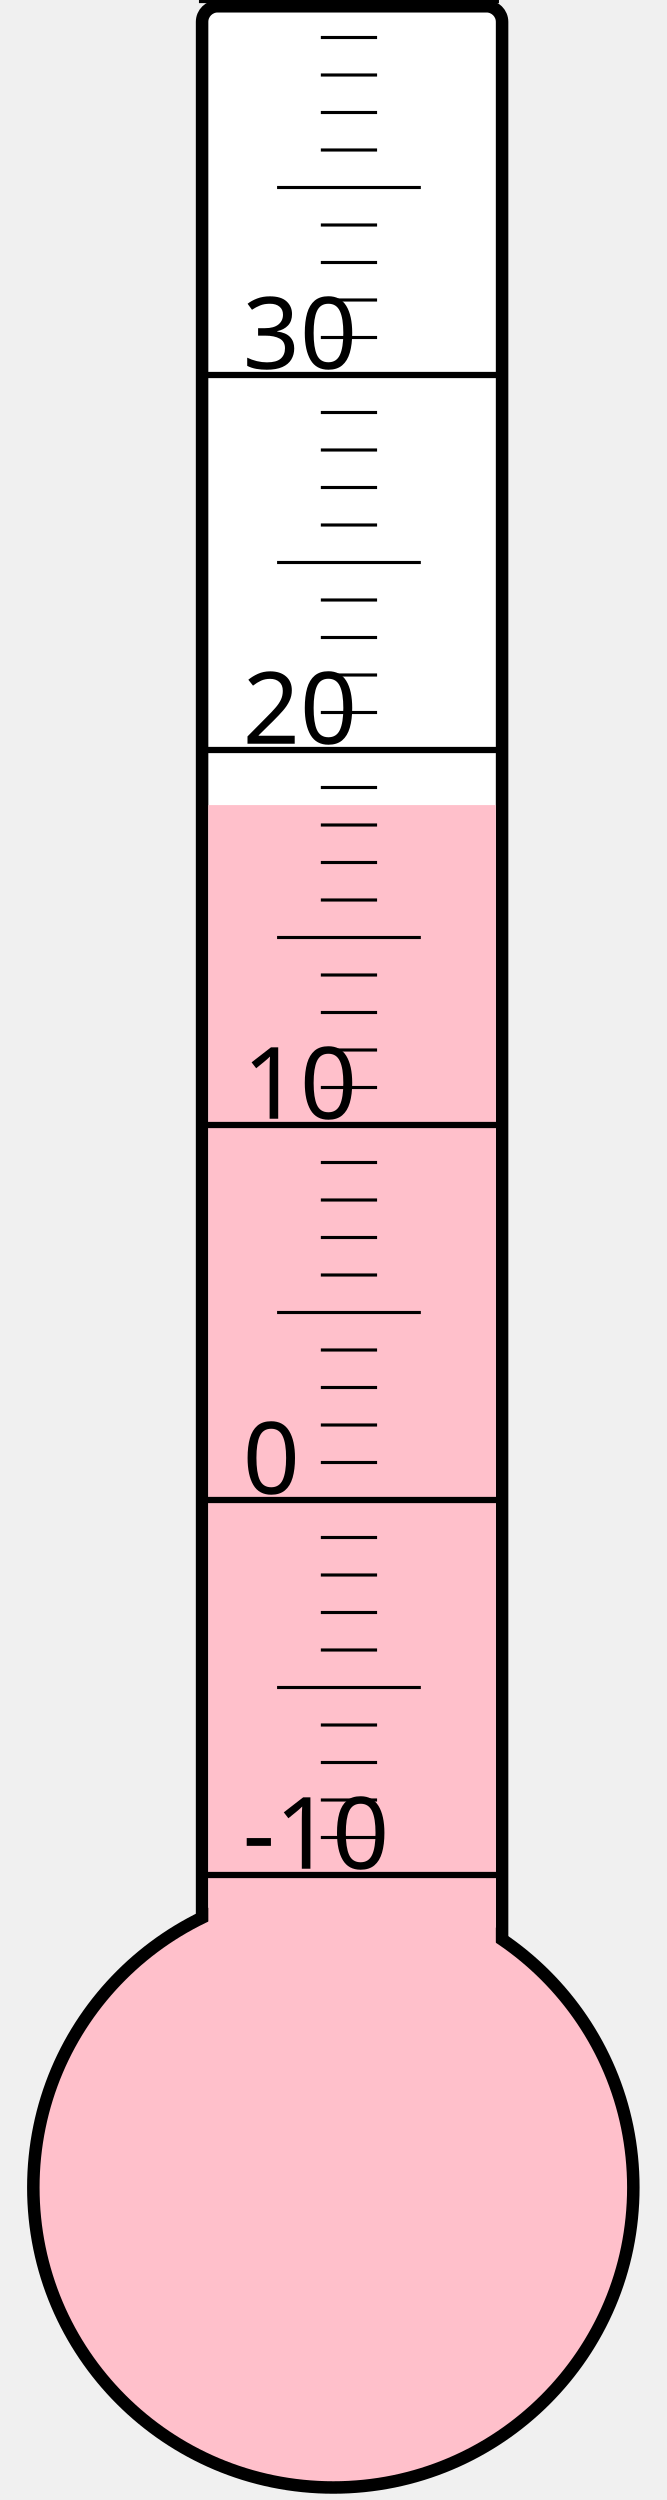
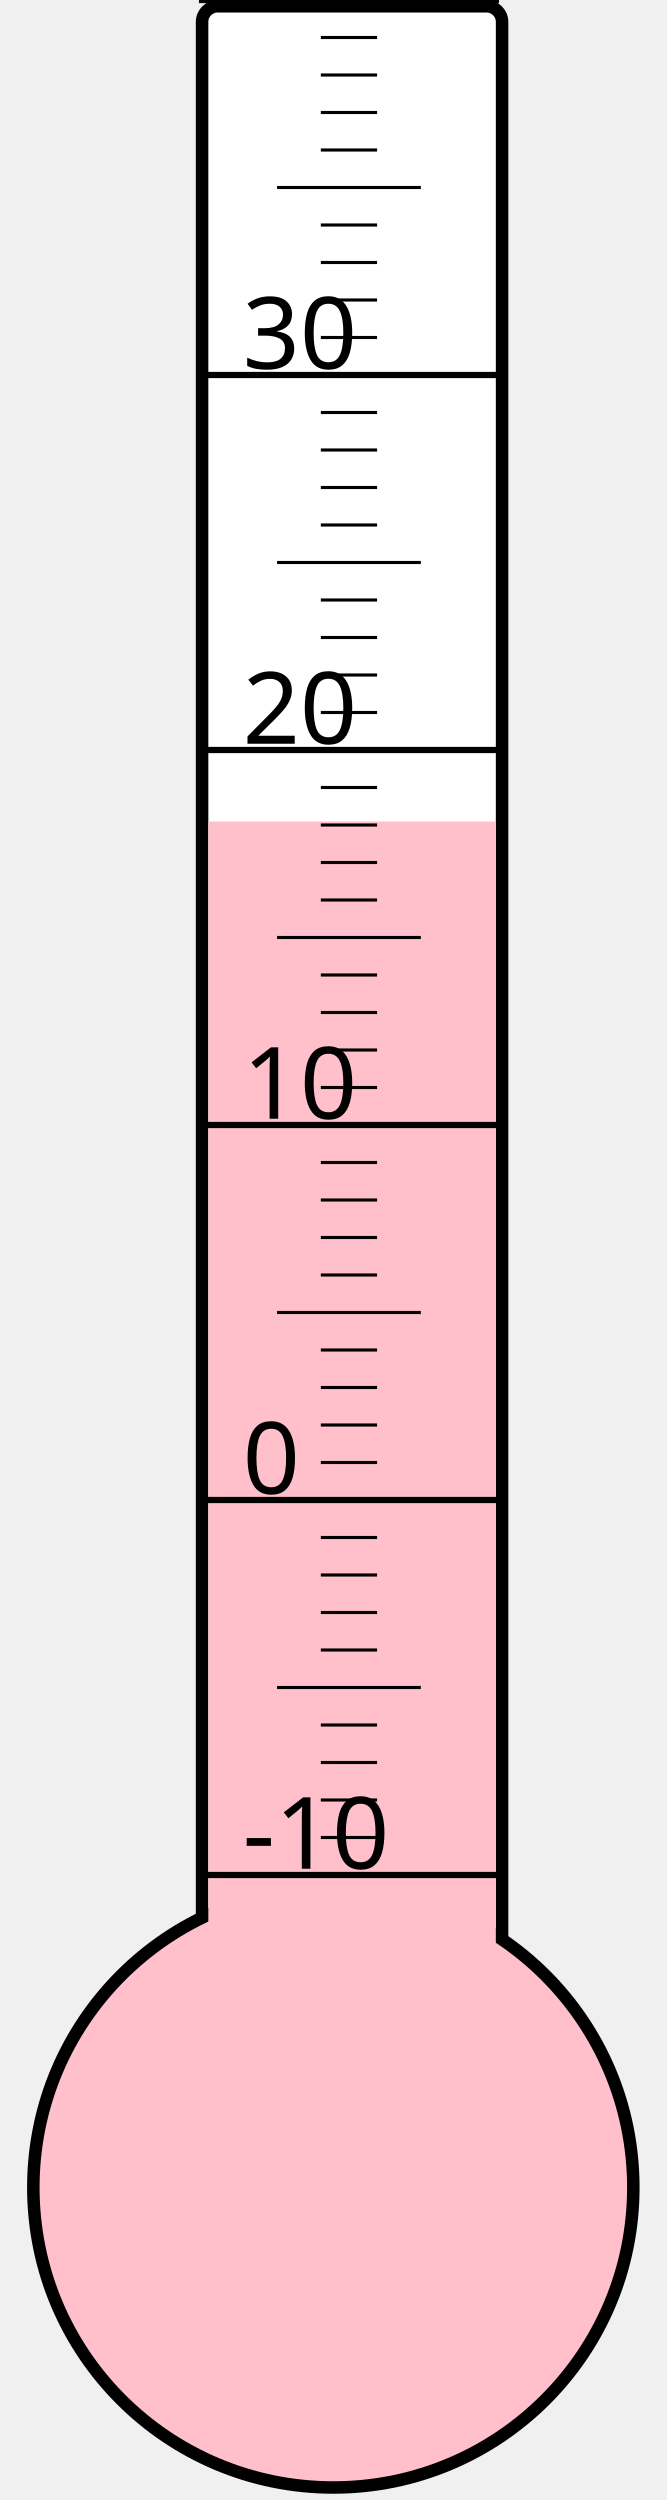
<svg xmlns="http://www.w3.org/2000/svg" width="40px" height="150px" viewBox="0 0 200 800">
  <rect width="200" height="800" x="0" y="0" style="fill: #ffffeb; fill-opacity: 0;" />
  <rect width="96" height="680" x="58" y="2" rx="5" ry="5" style="fill: white; fill-opacity: 1; stroke: black; stroke-width: 4;" />
  <circle cx="100" cy="700" r="96" style="fill: pink; stroke: black; stroke-width: 4;" />
-   <rect width="92" height="442.375" x="60" y="257.625" style="fill: pink; fill-opacity: 1; stroke-width: 0;" />
+   <rect width="92" height="437.125" x="60" y="262.875" style="fill: pink; fill-opacity: 1; stroke-width: 0;" />
  <text x="71" y="598" style="font-family: sans-serif; font-size: 24pt;">-10</text>
  <text x="71" y="478" style="font-family: sans-serif; font-size: 24pt;">0</text>
  <text x="71" y="358" style="font-family: sans-serif; font-size: 24pt;">10</text>
  <text x="71" y="238" style="font-family: sans-serif; font-size: 24pt;">20</text>
  <text x="71" y="118" style="font-family: sans-serif; font-size: 24pt;">30</text>
  <g style="stroke: black;">
    <line x1="57" y1="600" x2="153" y2="600" style="stroke-width: 2;" />
    <line x1="96" y1="588" x2="114" y2="588" style="stroke-width: 1;" />
    <line x1="96" y1="576" x2="114" y2="576" style="stroke-width: 1;" />
    <line x1="96" y1="564" x2="114" y2="564" style="stroke-width: 1;" />
    <line x1="96" y1="552" x2="114" y2="552" style="stroke-width: 1;" />
    <line x1="82" y1="540" x2="128" y2="540" style="stroke-width: 1;" />
    <line x1="96" y1="528" x2="114" y2="528" style="stroke-width: 1;" />
    <line x1="96" y1="516" x2="114" y2="516" style="stroke-width: 1;" />
    <line x1="96" y1="504" x2="114" y2="504" style="stroke-width: 1;" />
    <line x1="96" y1="492" x2="114" y2="492" style="stroke-width: 1;" />
    <line x1="57" y1="480" x2="153" y2="480" style="stroke-width: 2;" />
    <line x1="96" y1="468" x2="114" y2="468" style="stroke-width: 1;" />
    <line x1="96" y1="456" x2="114" y2="456" style="stroke-width: 1;" />
    <line x1="96" y1="444" x2="114" y2="444" style="stroke-width: 1;" />
    <line x1="96" y1="432" x2="114" y2="432" style="stroke-width: 1;" />
    <line x1="82" y1="420" x2="128" y2="420" style="stroke-width: 1;" />
    <line x1="96" y1="408" x2="114" y2="408" style="stroke-width: 1;" />
    <line x1="96" y1="396" x2="114" y2="396" style="stroke-width: 1;" />
    <line x1="96" y1="384" x2="114" y2="384" style="stroke-width: 1;" />
    <line x1="96" y1="372" x2="114" y2="372" style="stroke-width: 1;" />
    <line x1="57" y1="360" x2="153" y2="360" style="stroke-width: 2;" />
    <line x1="96" y1="348" x2="114" y2="348" style="stroke-width: 1;" />
    <line x1="96" y1="336" x2="114" y2="336" style="stroke-width: 1;" />
    <line x1="96" y1="324" x2="114" y2="324" style="stroke-width: 1;" />
    <line x1="96" y1="312" x2="114" y2="312" style="stroke-width: 1;" />
    <line x1="82" y1="300" x2="128" y2="300" style="stroke-width: 1;" />
    <line x1="96" y1="288" x2="114" y2="288" style="stroke-width: 1;" />
    <line x1="96" y1="276" x2="114" y2="276" style="stroke-width: 1;" />
    <line x1="96" y1="264" x2="114" y2="264" style="stroke-width: 1;" />
    <line x1="96" y1="252" x2="114" y2="252" style="stroke-width: 1;" />
    <line x1="57" y1="240" x2="153" y2="240" style="stroke-width: 2;" />
    <line x1="96" y1="228" x2="114" y2="228" style="stroke-width: 1;" />
    <line x1="96" y1="216" x2="114" y2="216" style="stroke-width: 1;" />
    <line x1="96" y1="204" x2="114" y2="204" style="stroke-width: 1;" />
    <line x1="96" y1="192" x2="114" y2="192" style="stroke-width: 1;" />
    <line x1="82" y1="180" x2="128" y2="180" style="stroke-width: 1;" />
    <line x1="96" y1="168" x2="114" y2="168" style="stroke-width: 1;" />
    <line x1="96" y1="156" x2="114" y2="156" style="stroke-width: 1;" />
    <line x1="96" y1="144" x2="114" y2="144" style="stroke-width: 1;" />
    <line x1="96" y1="132" x2="114" y2="132" style="stroke-width: 1;" />
    <line x1="57" y1="120" x2="153" y2="120" style="stroke-width: 2;" />
    <line x1="96" y1="108" x2="114" y2="108" style="stroke-width: 1;" />
    <line x1="96" y1="96" x2="114" y2="96" style="stroke-width: 1;" />
    <line x1="96" y1="84" x2="114" y2="84" style="stroke-width: 1;" />
    <line x1="96" y1="72" x2="114" y2="72" style="stroke-width: 1;" />
    <line x1="82" y1="60" x2="128" y2="60" style="stroke-width: 1;" />
    <line x1="96" y1="48" x2="114" y2="48" style="stroke-width: 1;" />
    <line x1="96" y1="36" x2="114" y2="36" style="stroke-width: 1;" />
    <line x1="96" y1="24" x2="114" y2="24" style="stroke-width: 1;" />
    <line x1="96" y1="12" x2="114" y2="12" style="stroke-width: 1;" />
    <line x1="57" y1="0" x2="153" y2="0" style="stroke-width: 2;" />
  </g>
</svg>
